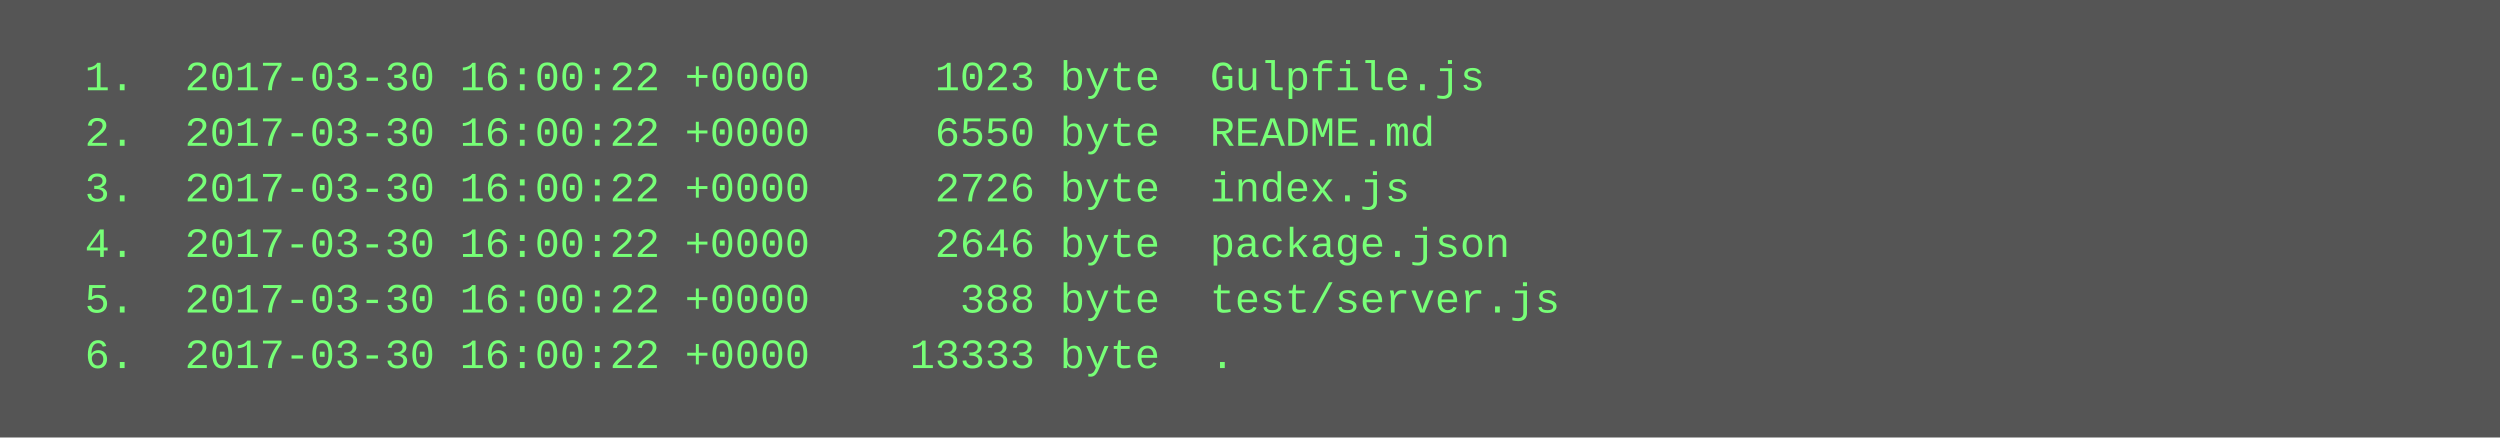
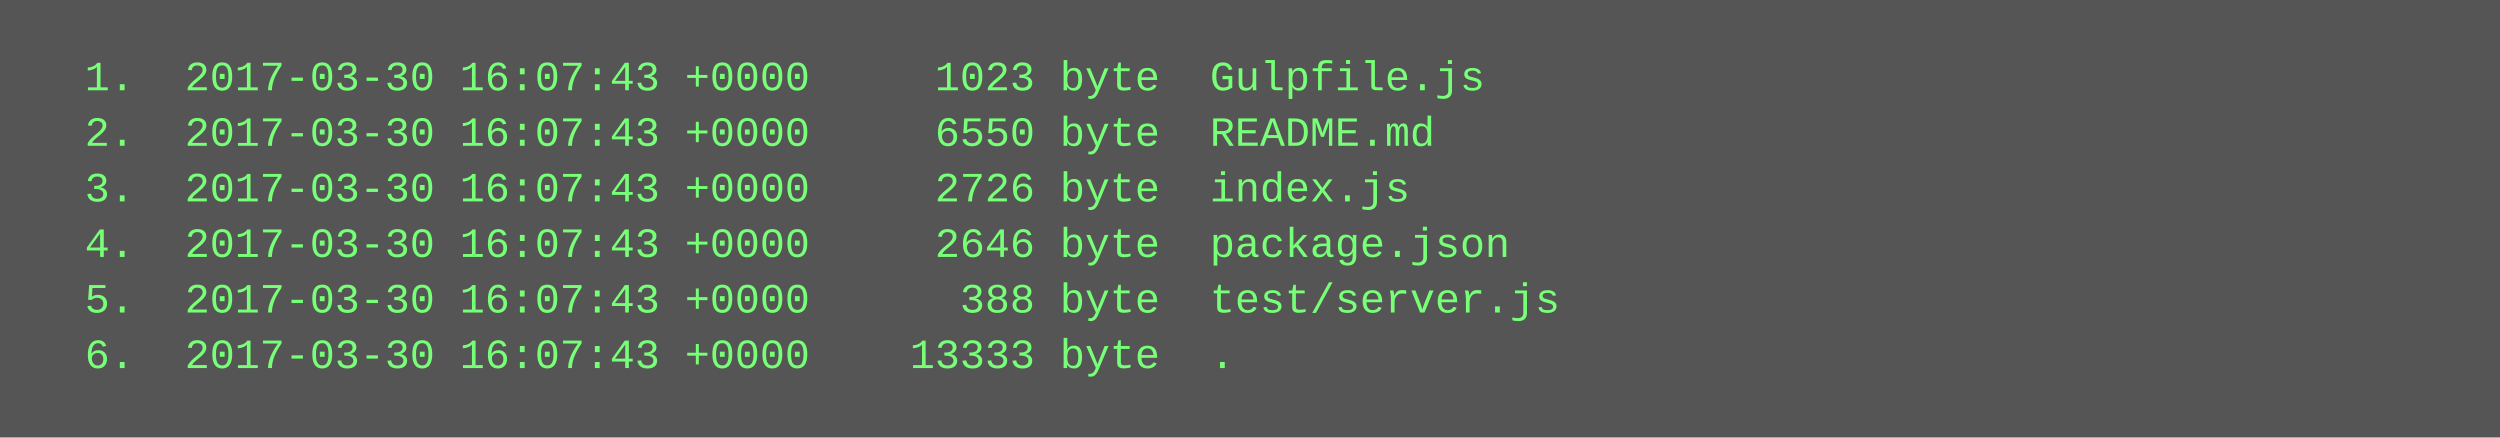
<svg xmlns="http://www.w3.org/2000/svg" height="126" width="720">
  <rect height="126" fill="#555" width="720" />
  <text fill="#7f7" font-family="Courier New" font-size="12" xml:space="preserve">
-     <tspan x="10" y="26">  1.  2017-03-30 16:00:22 +0000     1023 byte  Gulpfile.js</tspan>
-     <tspan x="10" y="42">  2.  2017-03-30 16:00:22 +0000     6550 byte  README.md</tspan>
-     <tspan x="10" y="58">  3.  2017-03-30 16:00:22 +0000     2726 byte  index.js</tspan>
-     <tspan x="10" y="74">  4.  2017-03-30 16:00:22 +0000     2646 byte  package.json</tspan>
-     <tspan x="10" y="90">  5.  2017-03-30 16:00:22 +0000      388 byte  test/server.js</tspan>
-     <tspan x="10" y="106">  6.  2017-03-30 16:00:22 +0000    13333 byte  .</tspan>
+     <tspan x="10" y="26">  1.  2017-03-30 16:07:43 +0000     1023 byte  Gulpfile.js</tspan>
+     <tspan x="10" y="42">  2.  2017-03-30 16:07:43 +0000     6550 byte  README.md</tspan>
+     <tspan x="10" y="58">  3.  2017-03-30 16:07:43 +0000     2726 byte  index.js</tspan>
+     <tspan x="10" y="74">  4.  2017-03-30 16:07:43 +0000     2646 byte  package.json</tspan>
+     <tspan x="10" y="90">  5.  2017-03-30 16:07:43 +0000      388 byte  test/server.js</tspan>
+     <tspan x="10" y="106">  6.  2017-03-30 16:07:43 +0000    13333 byte  .</tspan>
  </text>
</svg>
